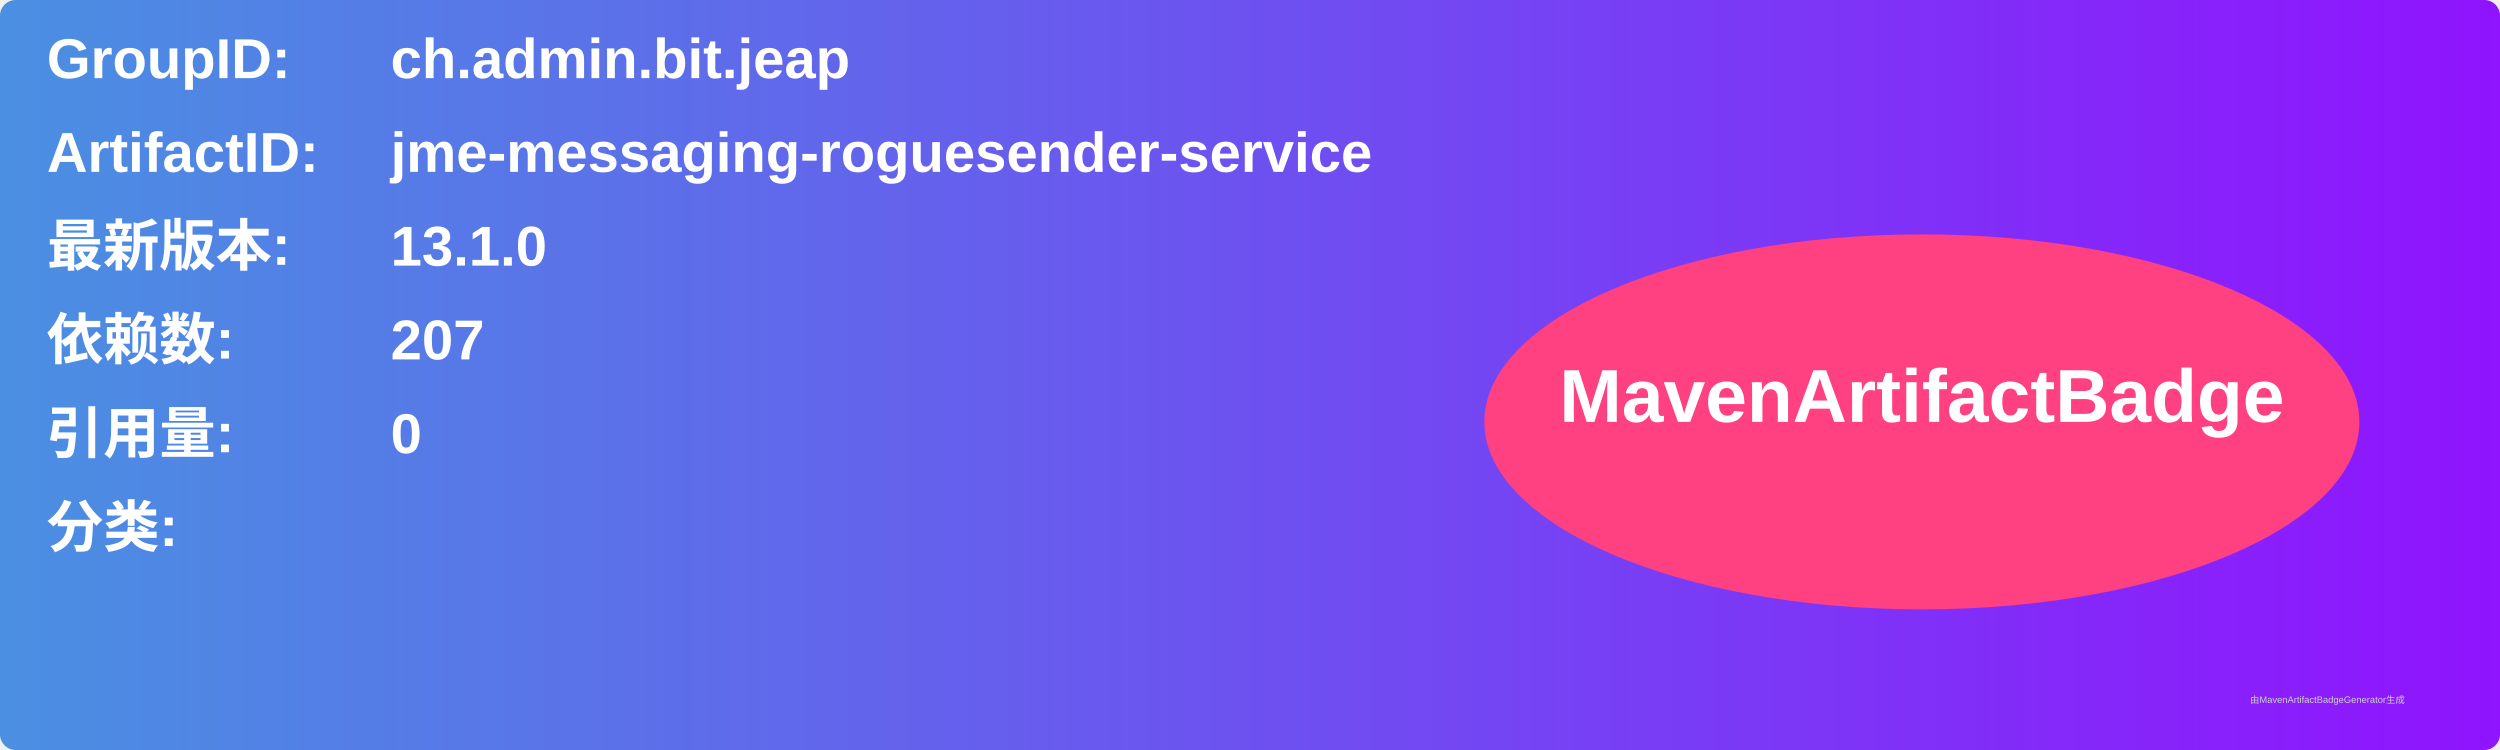
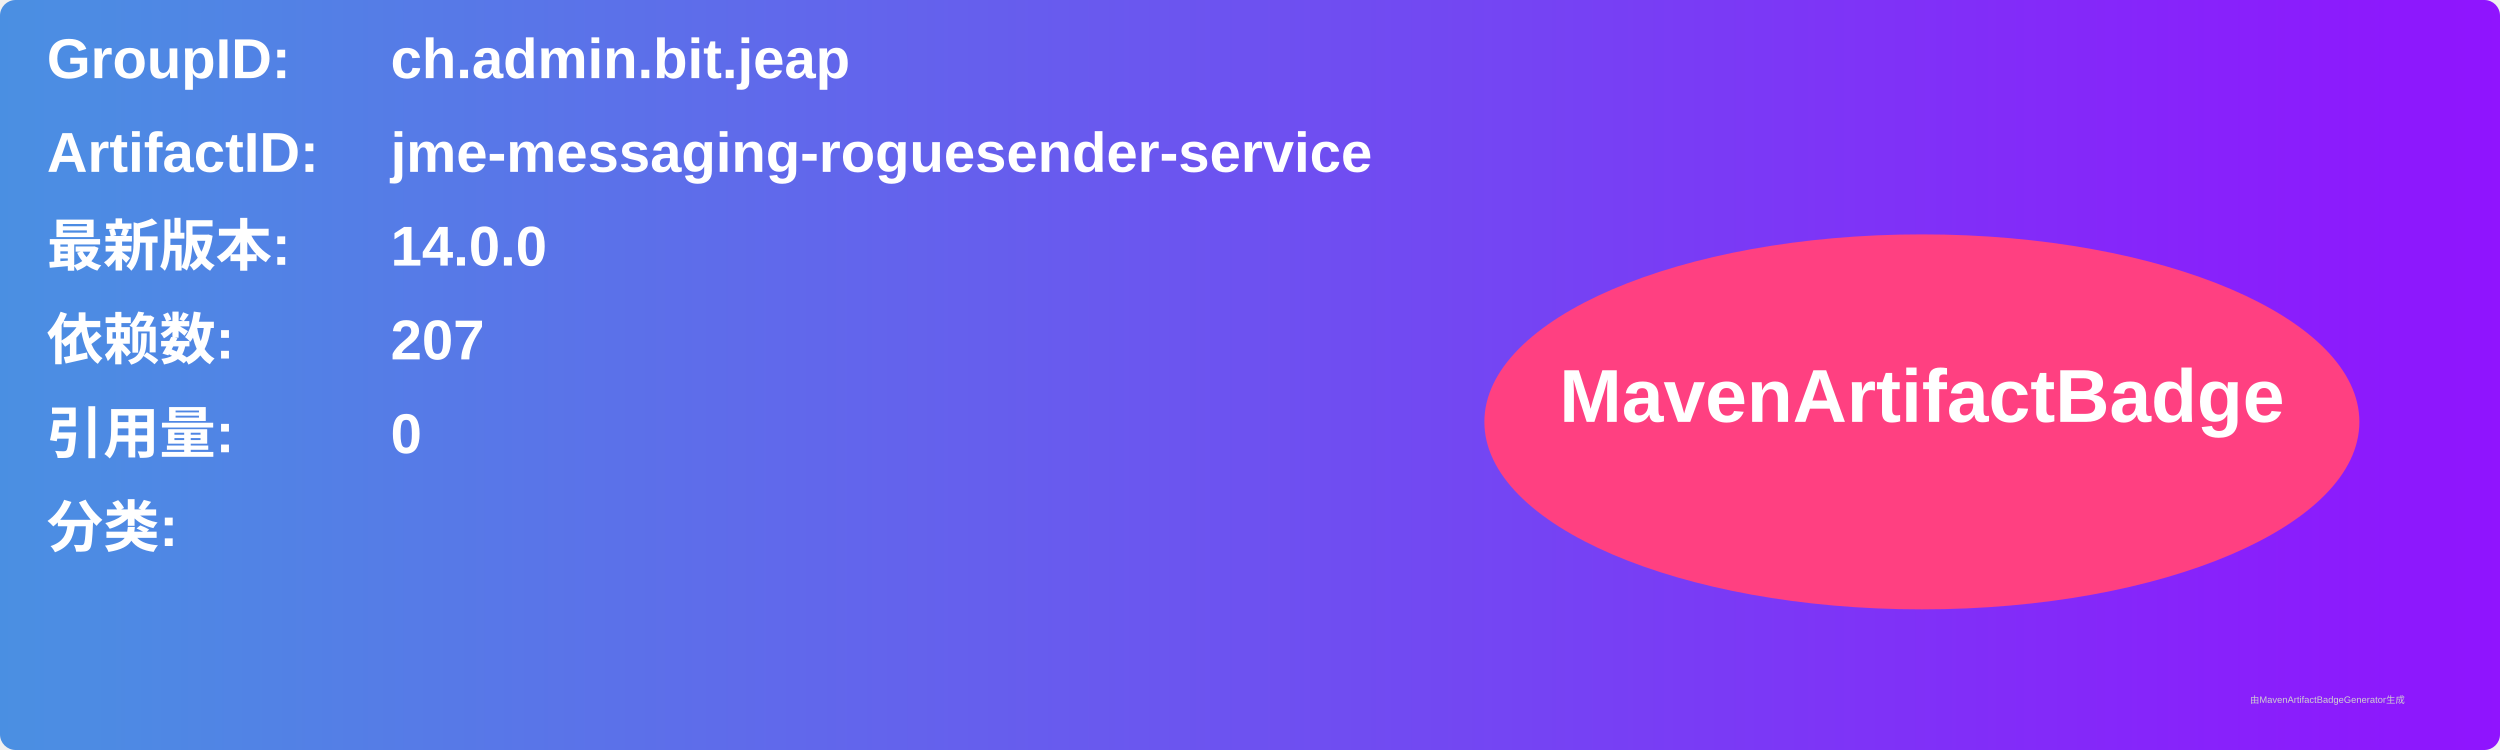
<svg xmlns="http://www.w3.org/2000/svg" width="800" height="240" viewBox="0 0 800 240">
  <linearGradient id="grad" x1="0%" y1="0%" x2="100%" y2="0%">
    <stop offset="0%" stop-color="#4a90e2" />
    <stop offset="100%" stop-color="#9013fe" />
  </linearGradient>
  <rect width="100%" height="100%" rx="5" ry="5" fill="url(#grad)" />
  <g transform="translate(15, 15)">
    <text x="0" y="10" font-family="Arial" font-size="18" fill="white" font-weight="bold" width="260">GroupID:</text>
    <text x="110" y="10" font-family="Arial" font-size="18" fill="white" font-weight="bold" width="460">ch.admin.bit.jeap</text>
    <text x="0" y="40" font-family="Arial" font-size="18" fill="white" font-weight="bold" width="260">ArtifactID:</text>
    <text x="110" y="40" font-family="Arial" font-size="18" fill="white" font-weight="bold" width="460">jme-messaging-roguesender-service</text>
    <text x="0" y="70" font-family="Arial" font-size="18" fill="white" font-weight="bold">最新版本:</text>
    <text x="110" y="70" font-family="Arial" font-size="18" fill="white" font-weight="bold">
-       <tspan font-weight="bold">13.1.0</tspan>
+       <tspan font-weight="bold">14.0.0</tspan>
    </text>
    <text x="0" y="100" font-family="Arial" font-size="18" fill="white" font-weight="bold">依赖数: </text>
    <text x="110" y="100" font-family="Arial" font-size="18" fill="white">
      <tspan font-weight="bold">207</tspan>
    </text>
    <text x="0" y="130" font-family="Arial" font-size="18" fill="white" font-weight="bold">引用量: </text>
    <text x="110" y="130" font-family="Arial" font-size="18" fill="white">
      <tspan font-weight="bold">0</tspan>
    </text>
    <text x="0" y="160" font-family="Arial" font-size="18" fill="white" font-weight="bold">分类:</text>
    <text x="10" y="190" font-family="Arial" font-size="10" fill="white">
      <tspan font-weight="bold" />
    </text>
    <ellipse cx="600" cy="120" rx="140" ry="60" fill="#ff4081" />
    <text x="600" y="120" text-anchor="middle" font-family="Arial" font-size="24" fill="white" font-weight="bold">MavenArtifactBadge</text>
  </g>
  <text x="720" y="225" font-family="Arial" font-size="3" fill="#d0d0d0">由MavenArtifactBadgeGenerator生成</text>
</svg>
